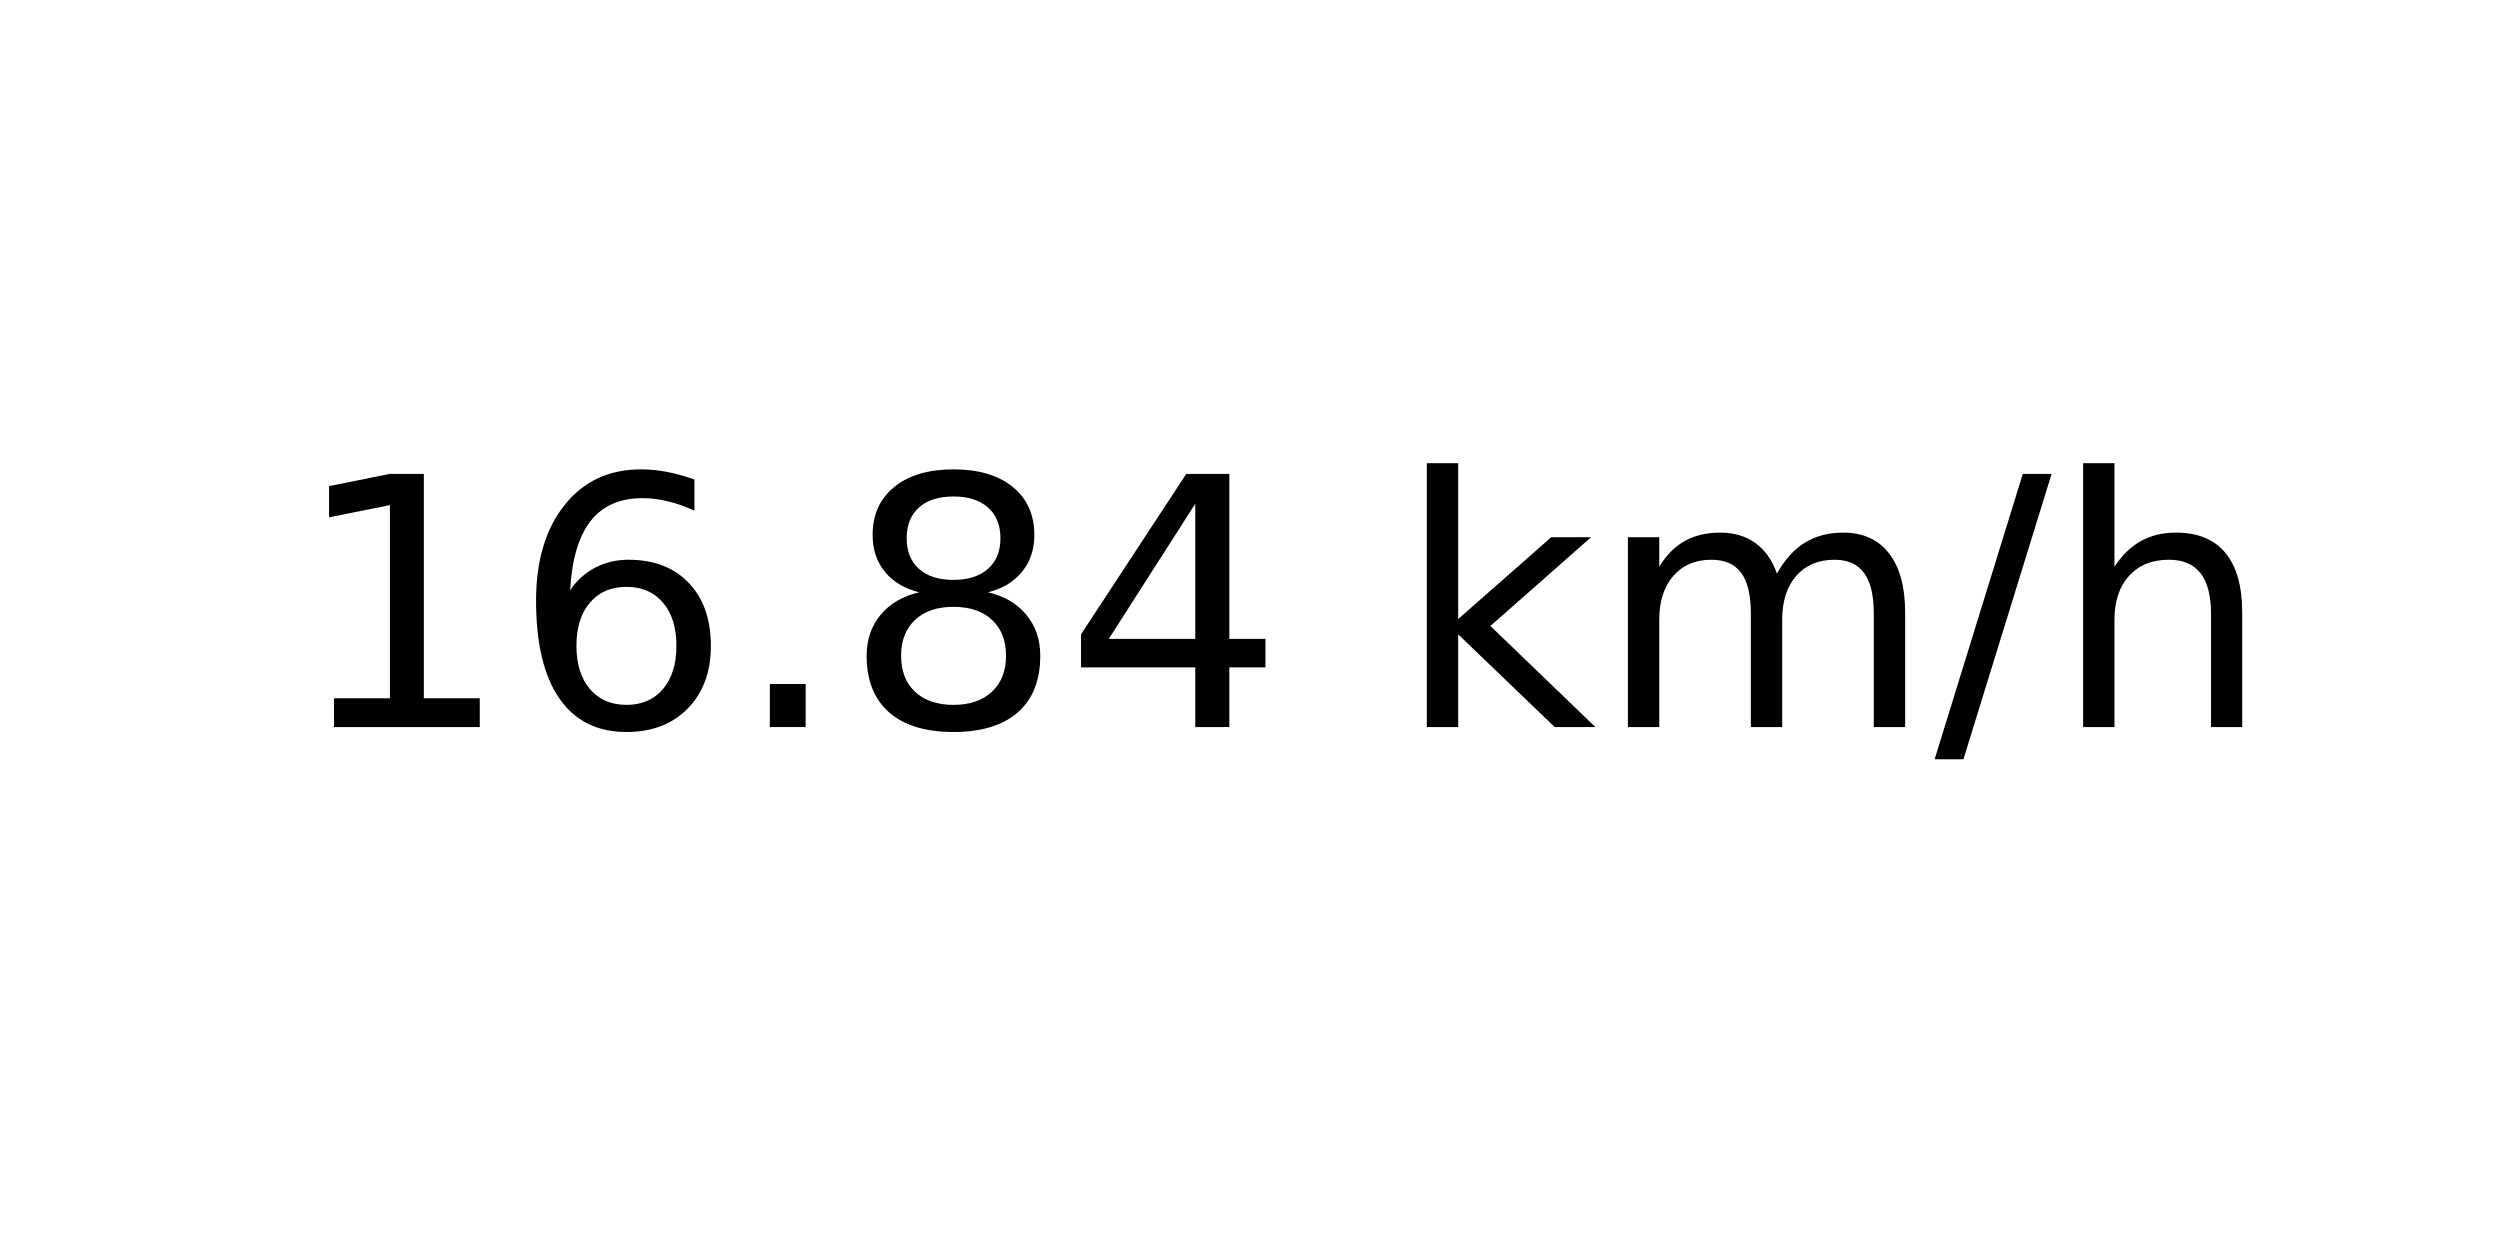
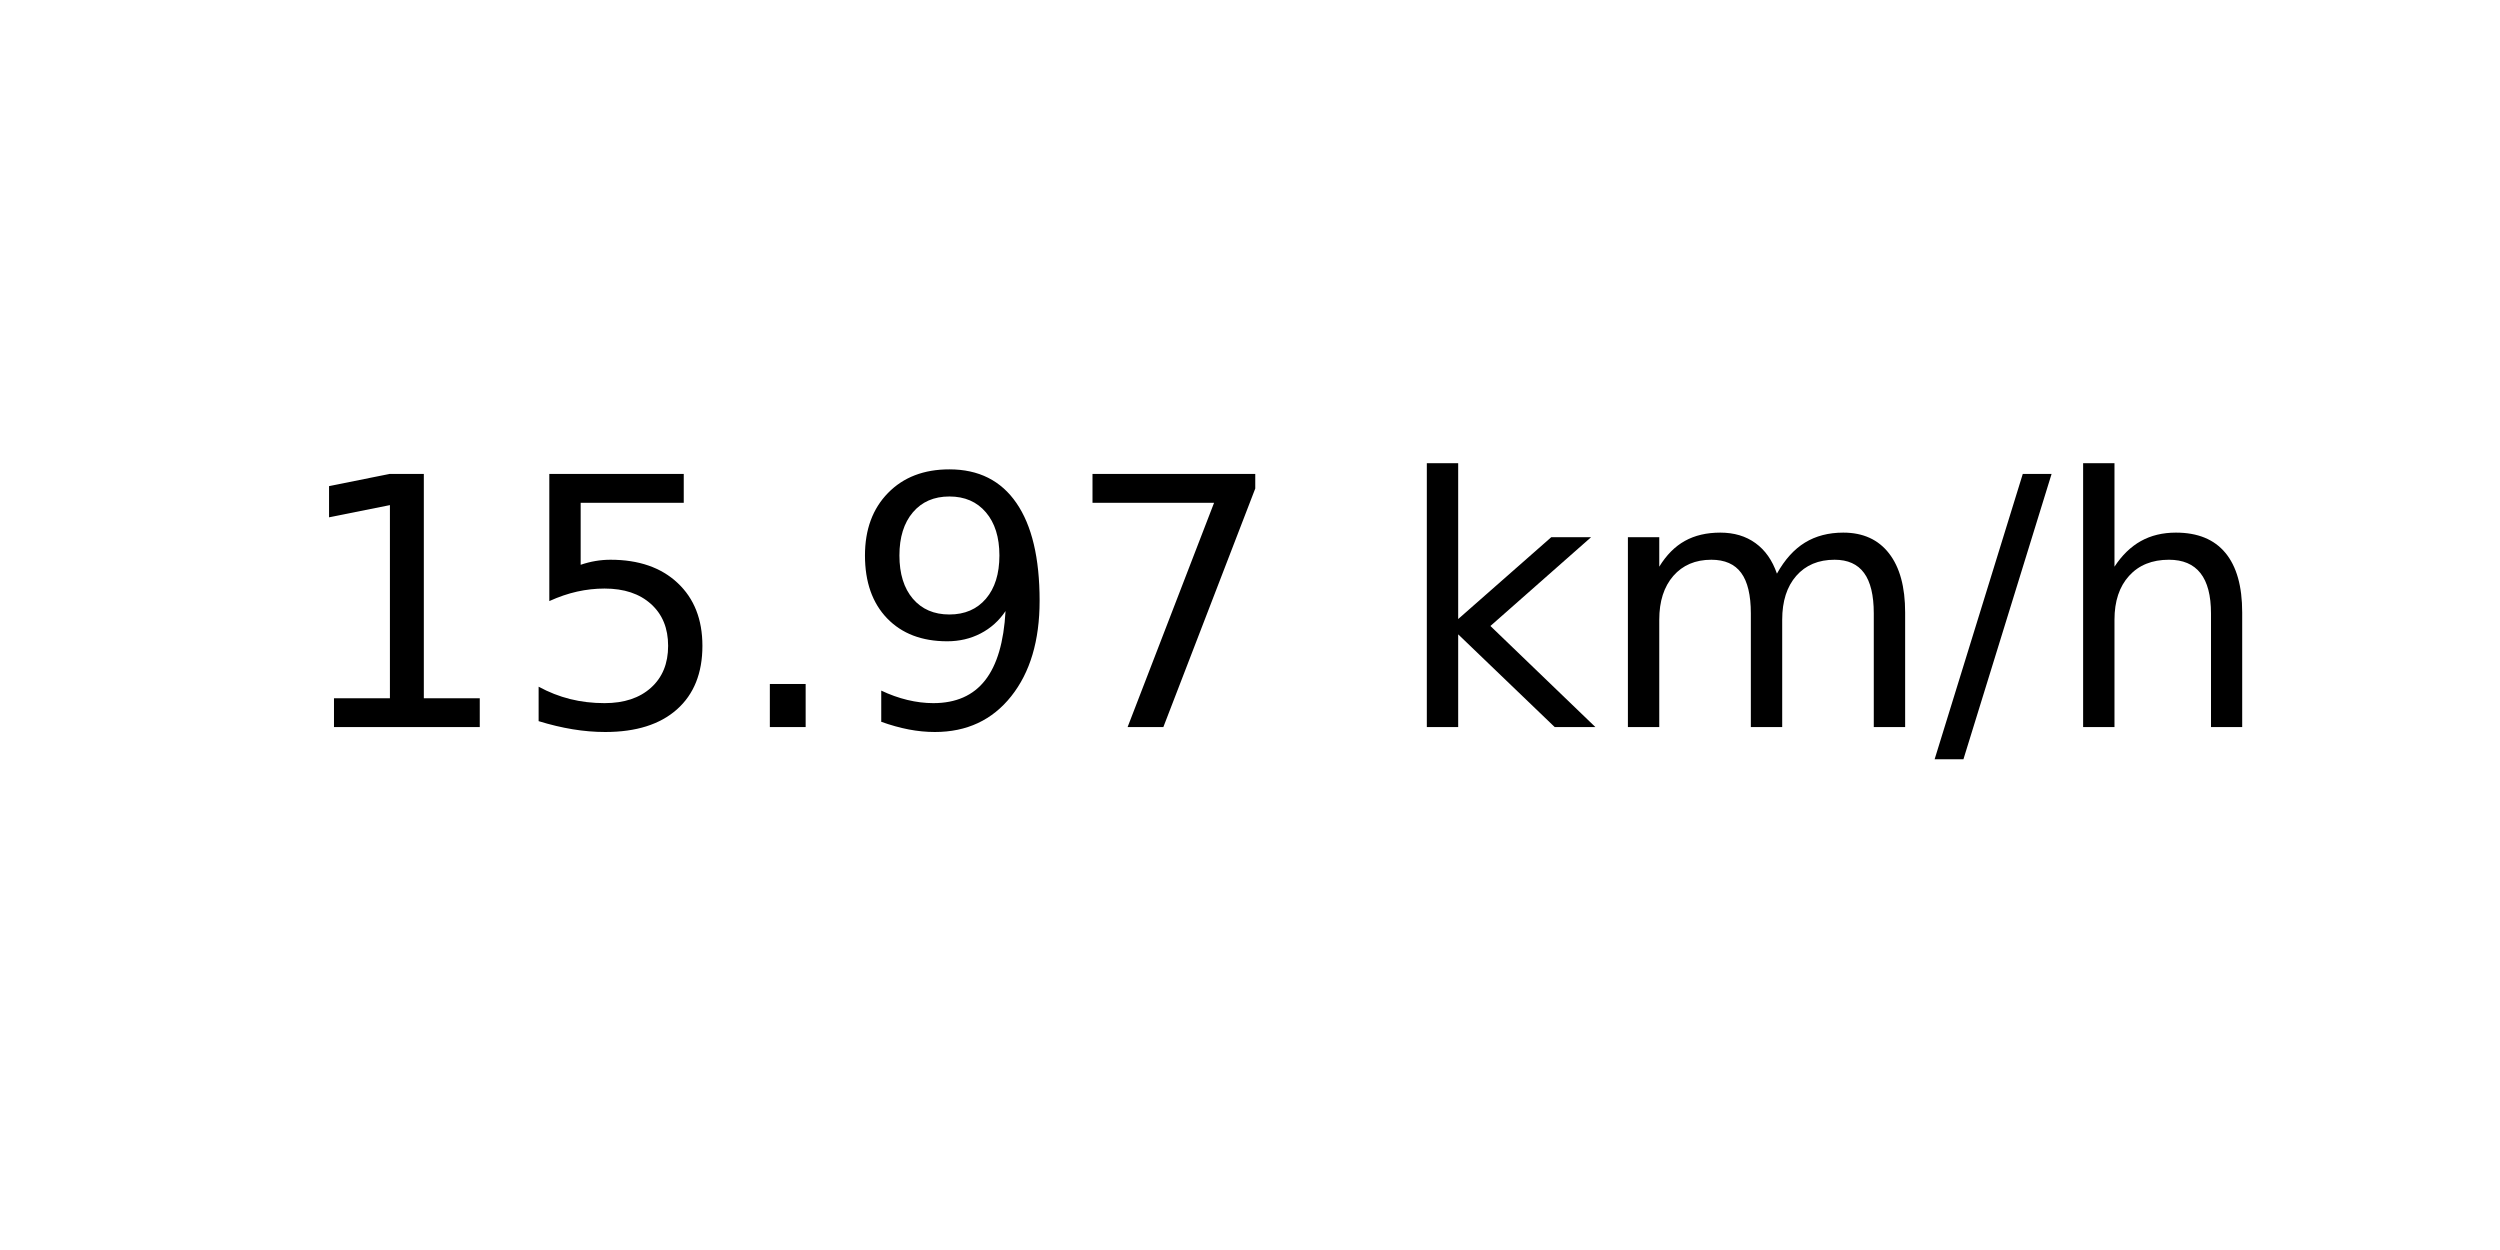
<svg xmlns="http://www.w3.org/2000/svg" xmlns:xlink="http://www.w3.org/1999/xlink" width="72pt" height="36pt" viewBox="0 0 72 36" version="1.1">
  <defs>
    <style type="text/css">*{stroke-linejoin: round; stroke-linecap: butt}</style>
  </defs>
  <g id="figure_1">
    <g id="axes_1">
      <g id="text_1">
        <g transform="translate(8.378125 20.93937) scale(0.1 -0.1)">
          <defs>
            <path id="DejaVuSans-31" d="M 794 531  L 1825 531  L 1825 4091  L 703 3866  L 703 4441  L 1819 4666  L 2450 4666  L 2450 531  L 3481 531  L 3481 0  L 794 0  L 794 531  z " transform="scale(0.015625)" />
-             <path id="DejaVuSans-36" d="M 2113 2584  Q 1688 2584 1439 2293  Q 1191 2003 1191 1497  Q 1191 994 1439 701  Q 1688 409 2113 409  Q 2538 409 2786 701  Q 3034 994 3034 1497  Q 3034 2003 2786 2293  Q 2538 2584 2113 2584  z M 3366 4563  L 3366 3988  Q 3128 4100 2886 4159  Q 2644 4219 2406 4219  Q 1781 4219 1451 3797  Q 1122 3375 1075 2522  Q 1259 2794 1537 2939  Q 1816 3084 2150 3084  Q 2853 3084 3261 2657  Q 3669 2231 3669 1497  Q 3669 778 3244 343  Q 2819 -91 2113 -91  Q 1303 -91 875 529  Q 447 1150 447 2328  Q 447 3434 972 4092  Q 1497 4750 2381 4750  Q 2619 4750 2861 4703  Q 3103 4656 3366 4563  z " transform="scale(0.015625)" />
+             <path id="DejaVuSans-35" d="M 691 4666  L 3169 4666  L 3169 4134  L 1269 4134  L 1269 2991  Q 1406 3038 1543 3061  Q 1681 3084 1819 3084  Q 2600 3084 3056 2656  Q 3513 2228 3513 1497  Q 3513 744 3044 326  Q 2575 -91 1722 -91  Q 1428 -91 1123 -41  Q 819 9 494 109  L 494 744  Q 775 591 1075 516  Q 1375 441 1709 441  Q 2250 441 2565 725  Q 2881 1009 2881 1497  Q 2881 1984 2565 2268  Q 2250 2553 1709 2553  Q 1456 2553 1204 2497  Q 953 2441 691 2322  L 691 4666  z " transform="scale(0.015625)" />
            <path id="DejaVuSans-2e" d="M 684 794  L 1344 794  L 1344 0  L 684 0  L 684 794  z " transform="scale(0.015625)" />
-             <path id="DejaVuSans-38" d="M 2034 2216  Q 1584 2216 1326 1975  Q 1069 1734 1069 1313  Q 1069 891 1326 650  Q 1584 409 2034 409  Q 2484 409 2743 651  Q 3003 894 3003 1313  Q 3003 1734 2745 1975  Q 2488 2216 2034 2216  z M 1403 2484  Q 997 2584 770 2862  Q 544 3141 544 3541  Q 544 4100 942 4425  Q 1341 4750 2034 4750  Q 2731 4750 3128 4425  Q 3525 4100 3525 3541  Q 3525 3141 3298 2862  Q 3072 2584 2669 2484  Q 3125 2378 3379 2068  Q 3634 1759 3634 1313  Q 3634 634 3220 271  Q 2806 -91 2034 -91  Q 1263 -91 848 271  Q 434 634 434 1313  Q 434 1759 690 2068  Q 947 2378 1403 2484  z M 1172 3481  Q 1172 3119 1398 2916  Q 1625 2713 2034 2713  Q 2441 2713 2670 2916  Q 2900 3119 2900 3481  Q 2900 3844 2670 4047  Q 2441 4250 2034 4250  Q 1625 4250 1398 4047  Q 1172 3844 1172 3481  z " transform="scale(0.015625)" />
-             <path id="DejaVuSans-34" d="M 2419 4116  L 825 1625  L 2419 1625  L 2419 4116  z M 2253 4666  L 3047 4666  L 3047 1625  L 3713 1625  L 3713 1100  L 3047 1100  L 3047 0  L 2419 0  L 2419 1100  L 313 1100  L 313 1709  L 2253 4666  z " transform="scale(0.015625)" />
+             <path id="DejaVuSans-39" d="M 703 97  L 703 672  Q 941 559 1184 500  Q 1428 441 1663 441  Q 2288 441 2617 861  Q 2947 1281 2994 2138  Q 2813 1869 2534 1725  Q 2256 1581 1919 1581  Q 1219 1581 811 2004  Q 403 2428 403 3163  Q 403 3881 828 4315  Q 1253 4750 1959 4750  Q 2769 4750 3195 4129  Q 3622 3509 3622 2328  Q 3622 1225 3098 567  Q 2575 -91 1691 -91  Q 1453 -91 1209 -44  Q 966 3 703 97  z M 1959 2075  Q 2384 2075 2632 2365  Q 2881 2656 2881 3163  Q 2881 3666 2632 3958  Q 2384 4250 1959 4250  Q 1534 4250 1286 3958  Q 1038 3666 1038 3163  Q 1038 2656 1286 2365  Q 1534 2075 1959 2075  z " transform="scale(0.015625)" />
+             <path id="DejaVuSans-37" d="M 525 4666  L 3525 4666  L 3525 4397  L 1831 0  L 1172 0  L 2766 4134  L 525 4134  L 525 4666  z " transform="scale(0.015625)" />
            <path id="DejaVuSans-20" transform="scale(0.015625)" />
            <path id="DejaVuSans-6b" d="M 581 4863  L 1159 4863  L 1159 1991  L 2875 3500  L 3609 3500  L 1753 1863  L 3688 0  L 2938 0  L 1159 1709  L 1159 0  L 581 0  L 581 4863  z " transform="scale(0.015625)" />
            <path id="DejaVuSans-6d" d="M 3328 2828  Q 3544 3216 3844 3400  Q 4144 3584 4550 3584  Q 5097 3584 5394 3201  Q 5691 2819 5691 2113  L 5691 0  L 5113 0  L 5113 2094  Q 5113 2597 4934 2840  Q 4756 3084 4391 3084  Q 3944 3084 3684 2787  Q 3425 2491 3425 1978  L 3425 0  L 2847 0  L 2847 2094  Q 2847 2600 2669 2842  Q 2491 3084 2119 3084  Q 1678 3084 1418 2786  Q 1159 2488 1159 1978  L 1159 0  L 581 0  L 581 3500  L 1159 3500  L 1159 2956  Q 1356 3278 1631 3431  Q 1906 3584 2284 3584  Q 2666 3584 2933 3390  Q 3200 3197 3328 2828  z " transform="scale(0.015625)" />
            <path id="DejaVuSans-2f" d="M 1625 4666  L 2156 4666  L 531 -594  L 0 -594  L 1625 4666  z " transform="scale(0.015625)" />
            <path id="DejaVuSans-68" d="M 3513 2113  L 3513 0  L 2938 0  L 2938 2094  Q 2938 2591 2744 2837  Q 2550 3084 2163 3084  Q 1697 3084 1428 2787  Q 1159 2491 1159 1978  L 1159 0  L 581 0  L 581 4863  L 1159 4863  L 1159 2956  Q 1366 3272 1645 3428  Q 1925 3584 2291 3584  Q 2894 3584 3203 3211  Q 3513 2838 3513 2113  z " transform="scale(0.015625)" />
          </defs>
          <use xlink:href="#DejaVuSans-31" />
-           <use xlink:href="#DejaVuSans-36" x="63.623" />
+           <use xlink:href="#DejaVuSans-35" x="63.623" />
          <use xlink:href="#DejaVuSans-2e" x="127.246" />
-           <use xlink:href="#DejaVuSans-38" x="159.033" />
-           <use xlink:href="#DejaVuSans-34" x="222.656" />
+           <use xlink:href="#DejaVuSans-39" x="159.033" />
+           <use xlink:href="#DejaVuSans-37" x="222.656" />
          <use xlink:href="#DejaVuSans-20" x="286.279" />
          <use xlink:href="#DejaVuSans-6b" x="318.066" />
          <use xlink:href="#DejaVuSans-6d" x="375.977" />
          <use xlink:href="#DejaVuSans-2f" x="473.389" />
          <use xlink:href="#DejaVuSans-68" x="507.08" />
        </g>
      </g>
    </g>
  </g>
</svg>
